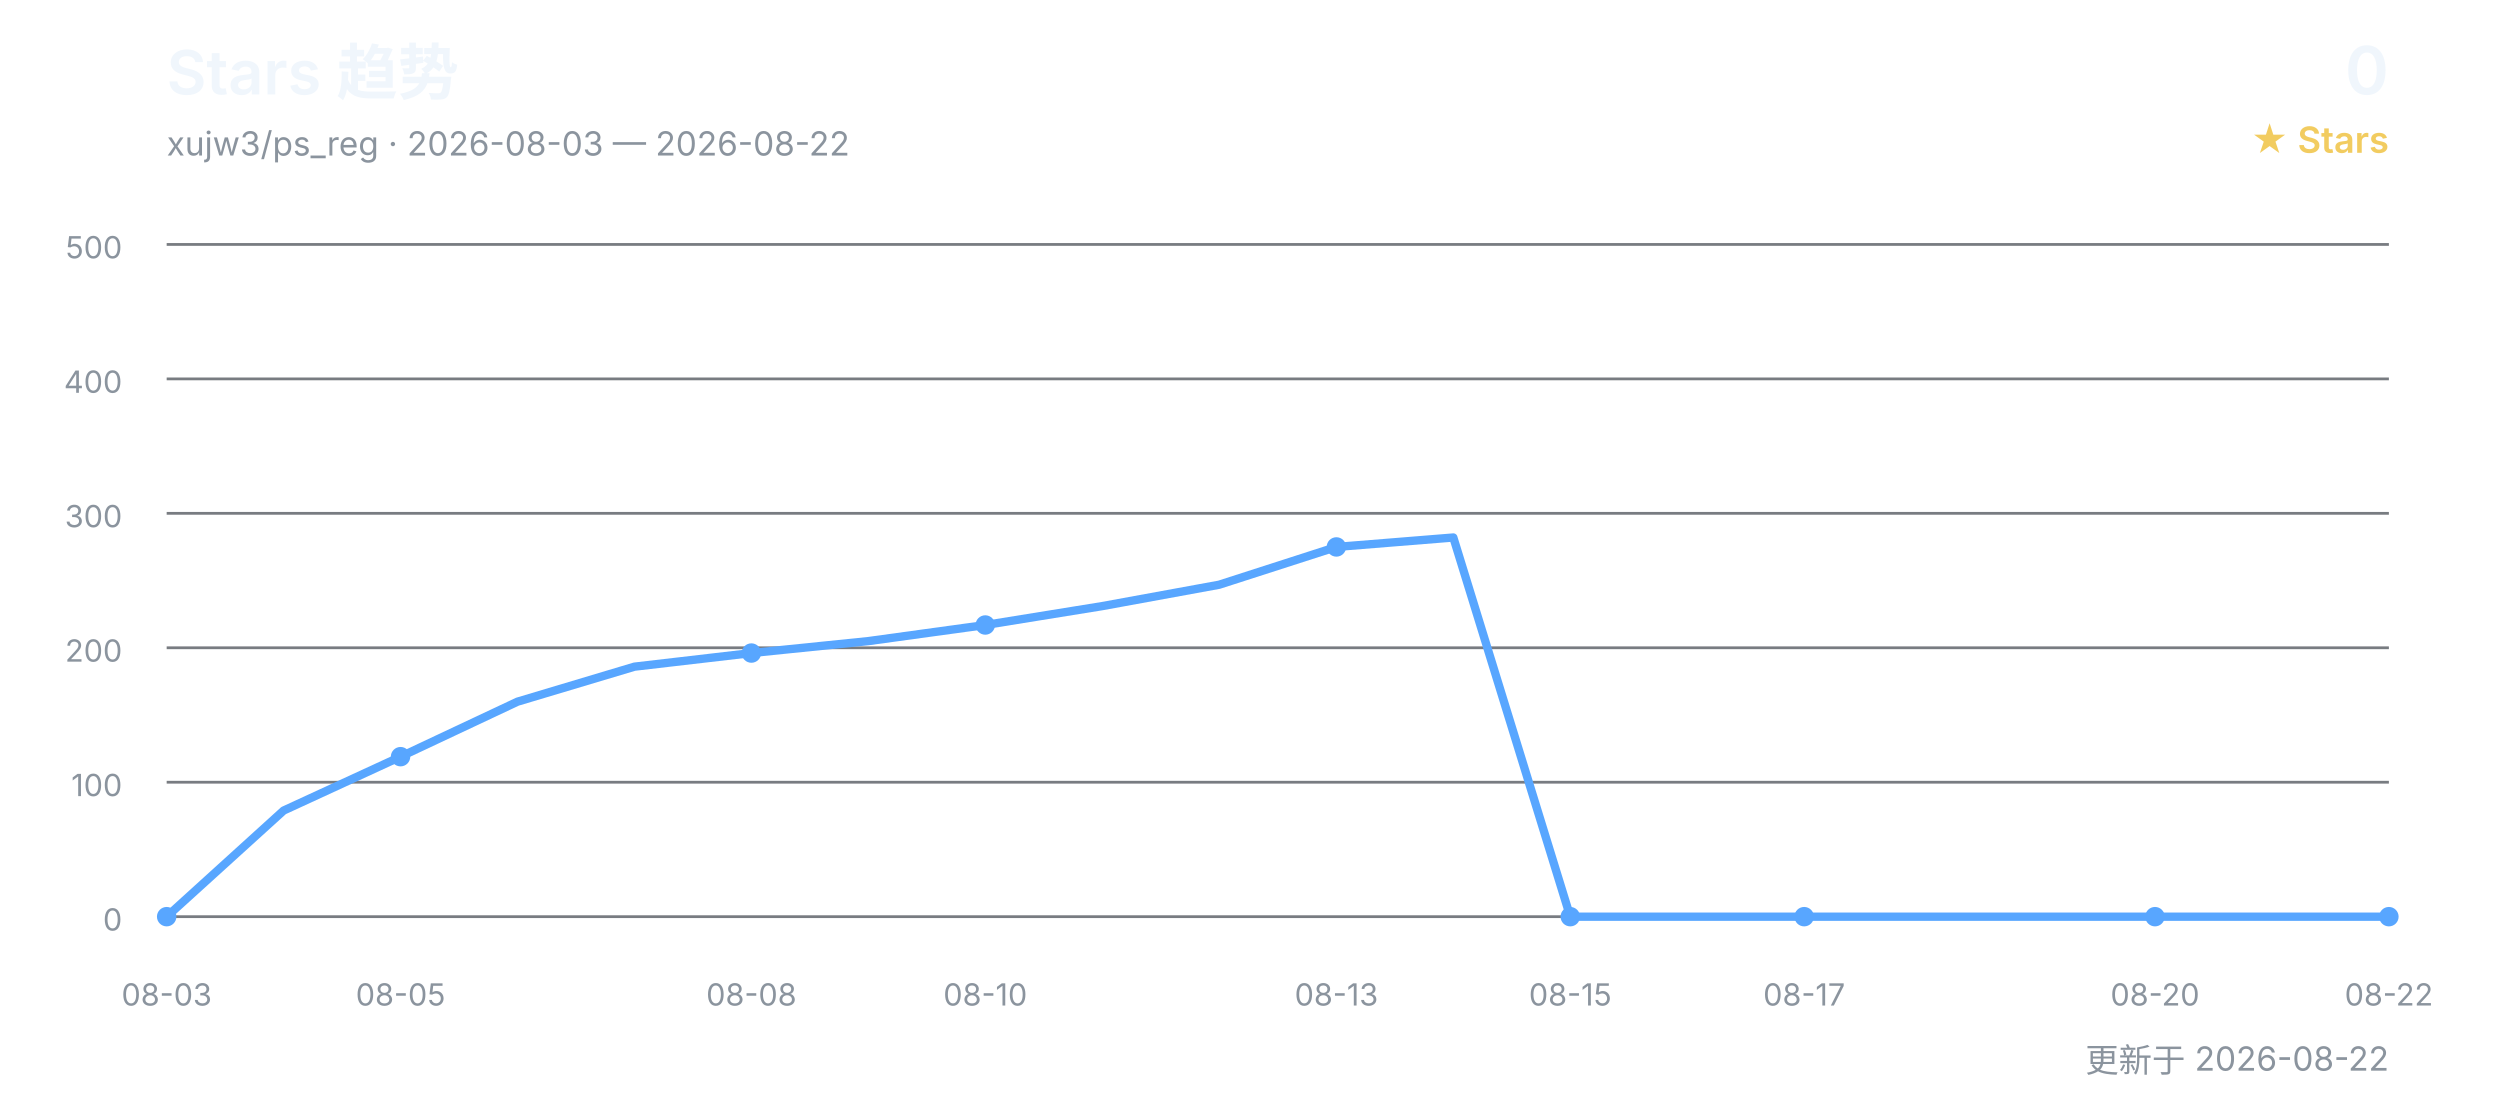
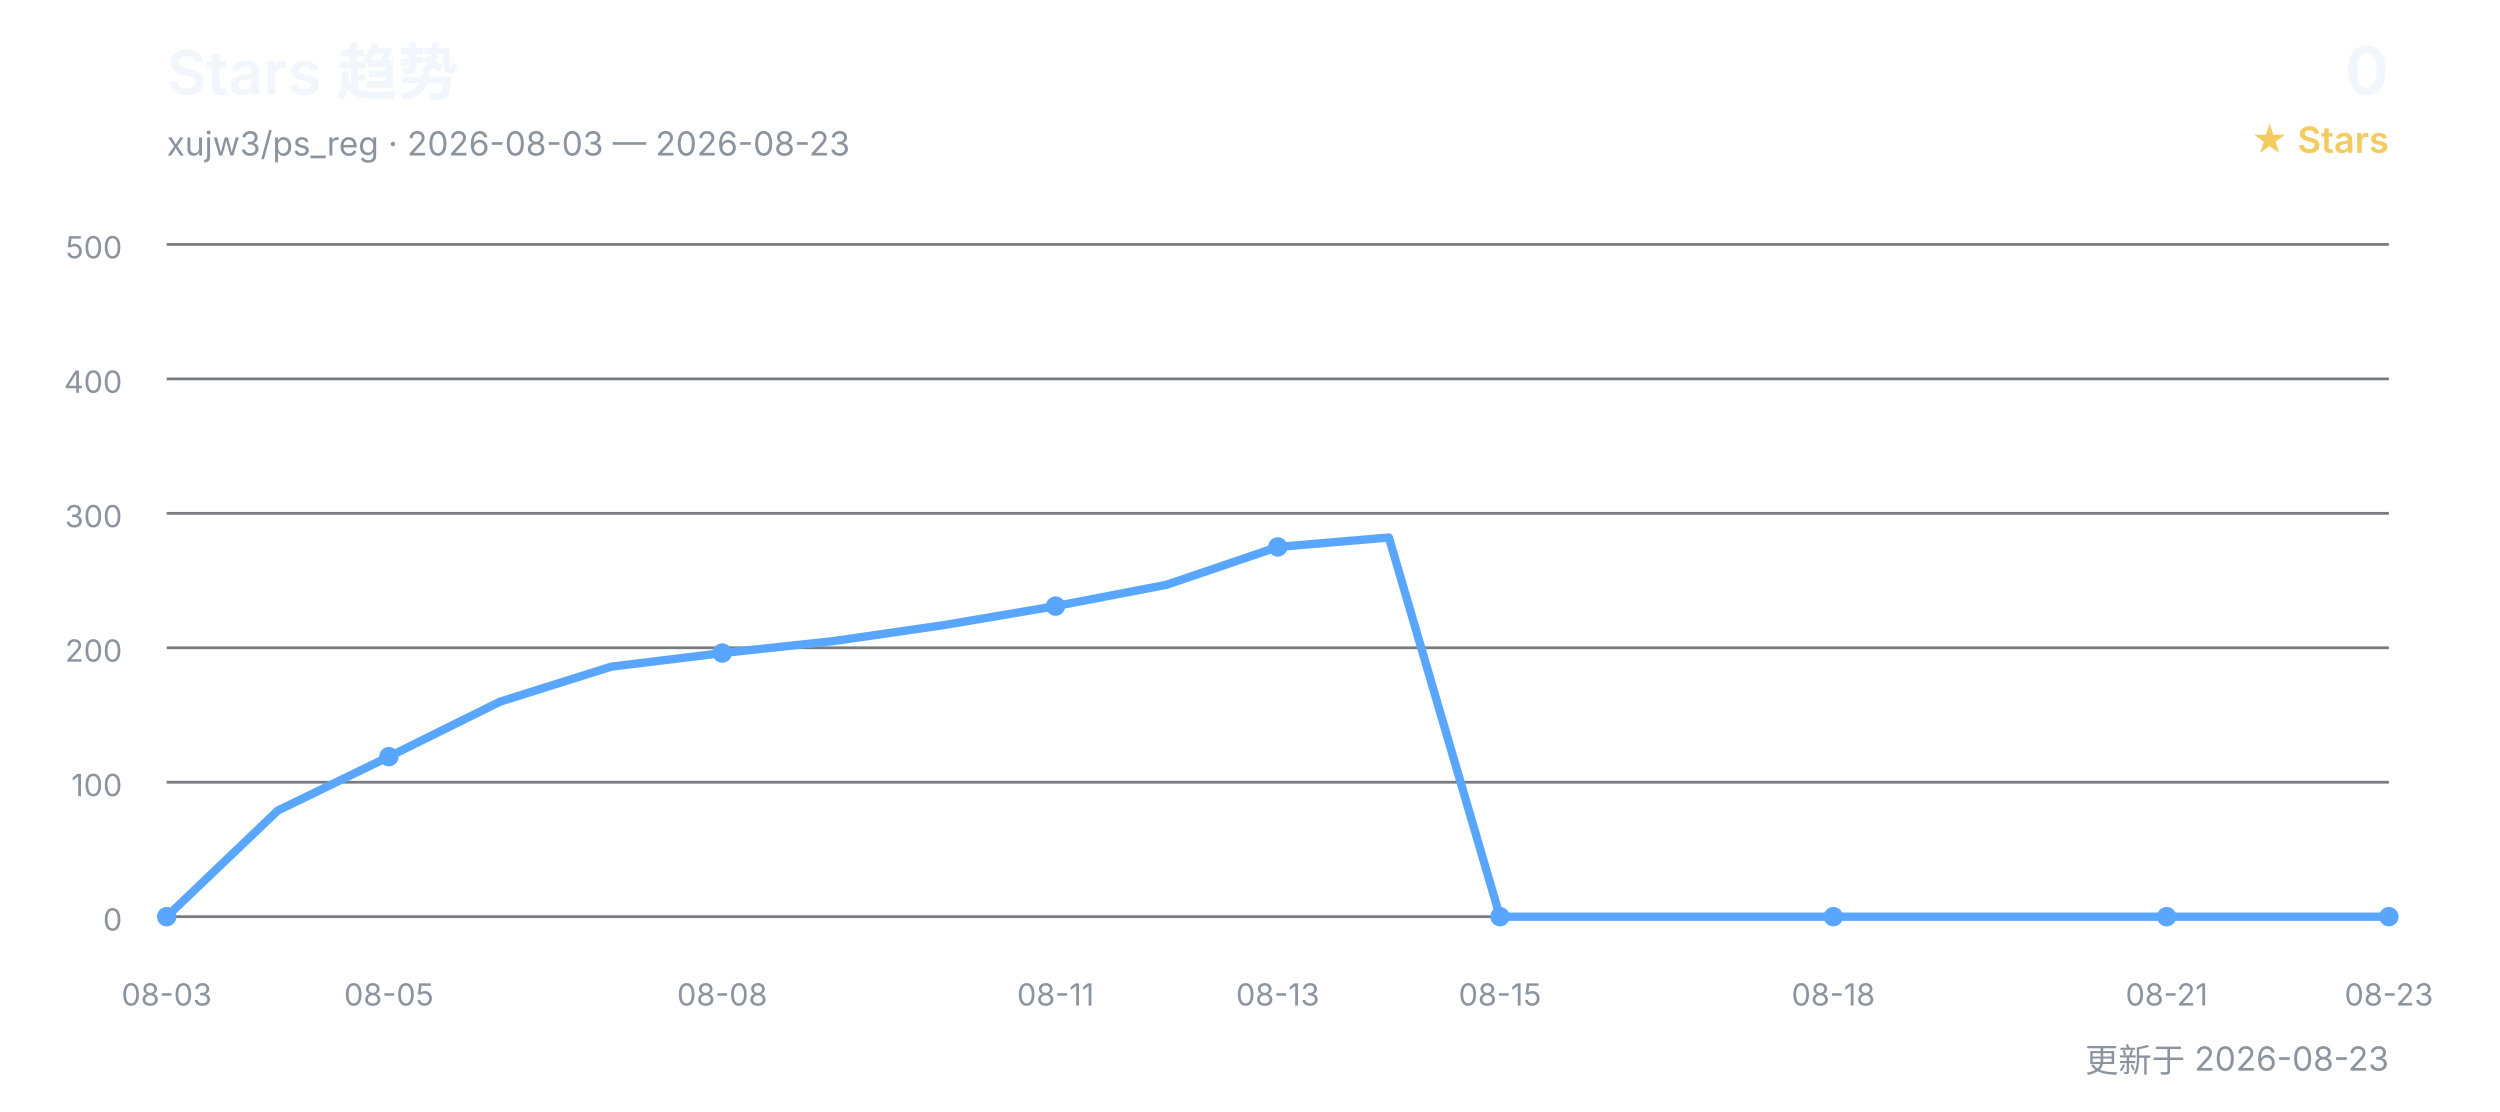
<svg xmlns="http://www.w3.org/2000/svg" width="900" height="400" viewBox="0 0 900 400" role="img" aria-labelledby="title desc">
  <defs>
    <style>
      text { font-family: Inter, "Segoe UI", Arial, "Noto Sans CJK SC", sans-serif; }
      .title { fill: #f0f6fc; font-size: 22px; font-weight: 600; }
      .subtitle { fill: #8b949e; font-size: 12px; }
      .count { fill: #f0f6fc; font-size: 24px; font-weight: 600; }
      .count-label { fill: #f2cc60; font-size: 13px; font-weight: 600; }
      .grid { stroke: #30363d; stroke-width: 1; opacity: 0.65; }
      .axis { fill: #8b949e; font-size: 11px; }
      .line { fill: none; stroke: #58a6ff; stroke-width: 3; stroke-linecap: round; stroke-linejoin: round; }
      .point { fill: #58a6ff; }
    </style>
  </defs>
  <text x="60" y="34" class="title">Stars 趋势</text>
-   <text x="60" y="56" class="subtitle">xujw3/ps_reg · 2026-08-03 — 2026-08-22</text>
+   <text x="60" y="56" class="subtitle">xujw3/ps_reg · 2026-08-03 — 2026-08-23</text>
  <text x="860" y="34" class="count" text-anchor="end">0</text>
  <text x="860" y="55" class="count-label" text-anchor="end">★ Stars</text>
  <line x1="60" y1="330.0" x2="860" y2="330.0" class="grid" />
  <text x="44" y="335.0" class="axis" text-anchor="end">0</text>
  <line x1="60" y1="281.6" x2="860" y2="281.6" class="grid" />
  <text x="44" y="286.6" class="axis" text-anchor="end">100</text>
  <line x1="60" y1="233.2" x2="860" y2="233.2" class="grid" />
  <text x="44" y="238.2" class="axis" text-anchor="end">200</text>
  <line x1="60" y1="184.8" x2="860" y2="184.8" class="grid" />
  <text x="44" y="189.8" class="axis" text-anchor="end">300</text>
  <line x1="60" y1="136.4" x2="860" y2="136.4" class="grid" />
  <text x="44" y="141.4" class="axis" text-anchor="end">400</text>
  <line x1="60" y1="88.0" x2="860" y2="88.0" class="grid" />
  <text x="44" y="93.0" class="axis" text-anchor="end">500</text>
-   <polyline points="60.0,330.0 102.1,291.8 144.2,272.4 186.3,252.6 228.4,240.0 270.5,235.1 312.6,230.8 354.7,225.0 396.8,218.2 438.9,210.5 481.1,196.9 523.2,193.5 565.3,330.0 607.4,330.0 649.5,330.0 691.6,330.0 733.7,330.0 775.8,330.0 817.9,330.0 860.0,330.0" class="line" />
+   <polyline points="60.0,330.0 100.0,291.8 140.0,272.4 180.0,252.6 220.0,240.0 260.0,235.1 300.0,230.8 340.0,225.0 380.0,218.2 420.0,210.5 460.0,196.9 500.0,193.5 540.0,330.0 580.0,330.0 620.0,330.0 660.0,330.0 700.0,330.0 740.0,330.0 780.0,330.0 820.0,330.0 860.0,330.0" class="line" />
  <text x="60.0" y="362" class="axis" text-anchor="middle">08-03</text>
  <circle cx="60.0" cy="330.0" r="3.5" class="point" />
-   <text x="144.2" y="362" class="axis" text-anchor="middle">08-05</text>
-   <circle cx="144.2" cy="272.4" r="3.5" class="point" />
-   <text x="270.5" y="362" class="axis" text-anchor="middle">08-08</text>
-   <circle cx="270.5" cy="235.1" r="3.5" class="point" />
-   <text x="354.7" y="362" class="axis" text-anchor="middle">08-10</text>
-   <circle cx="354.7" cy="225.0" r="3.5" class="point" />
-   <text x="481.1" y="362" class="axis" text-anchor="middle">08-13</text>
-   <circle cx="481.1" cy="196.9" r="3.5" class="point" />
-   <text x="565.3" y="362" class="axis" text-anchor="middle">08-15</text>
-   <circle cx="565.3" cy="330.0" r="3.5" class="point" />
-   <text x="649.5" y="362" class="axis" text-anchor="middle">08-17</text>
-   <circle cx="649.5" cy="330.0" r="3.5" class="point" />
-   <text x="775.8" y="362" class="axis" text-anchor="middle">08-20</text>
-   <circle cx="775.8" cy="330.0" r="3.5" class="point" />
-   <text x="860.0" y="362" class="axis" text-anchor="middle">08-22</text>
+   <text x="140.0" y="362" class="axis" text-anchor="middle">08-05</text>
+   <circle cx="140.0" cy="272.4" r="3.5" class="point" />
+   <text x="260.0" y="362" class="axis" text-anchor="middle">08-08</text>
+   <circle cx="260.0" cy="235.1" r="3.5" class="point" />
+   <text x="380.0" y="362" class="axis" text-anchor="middle">08-11</text>
+   <circle cx="380.0" cy="218.2" r="3.5" class="point" />
+   <text x="460.0" y="362" class="axis" text-anchor="middle">08-13</text>
+   <circle cx="460.0" cy="196.9" r="3.5" class="point" />
+   <text x="540.0" y="362" class="axis" text-anchor="middle">08-15</text>
+   <circle cx="540.0" cy="330.0" r="3.5" class="point" />
+   <text x="660.0" y="362" class="axis" text-anchor="middle">08-18</text>
+   <circle cx="660.0" cy="330.0" r="3.5" class="point" />
+   <text x="780.0" y="362" class="axis" text-anchor="middle">08-21</text>
+   <circle cx="780.0" cy="330.0" r="3.5" class="point" />
+   <text x="860.0" y="362" class="axis" text-anchor="middle">08-23</text>
  <circle cx="860.0" cy="330.0" r="3.5" class="point" />
-   <text x="860" y="386" class="subtitle" text-anchor="end">更新于 2026-08-22</text>
+   <text x="860" y="386" class="subtitle" text-anchor="end">更新于 2026-08-23</text>
</svg>
